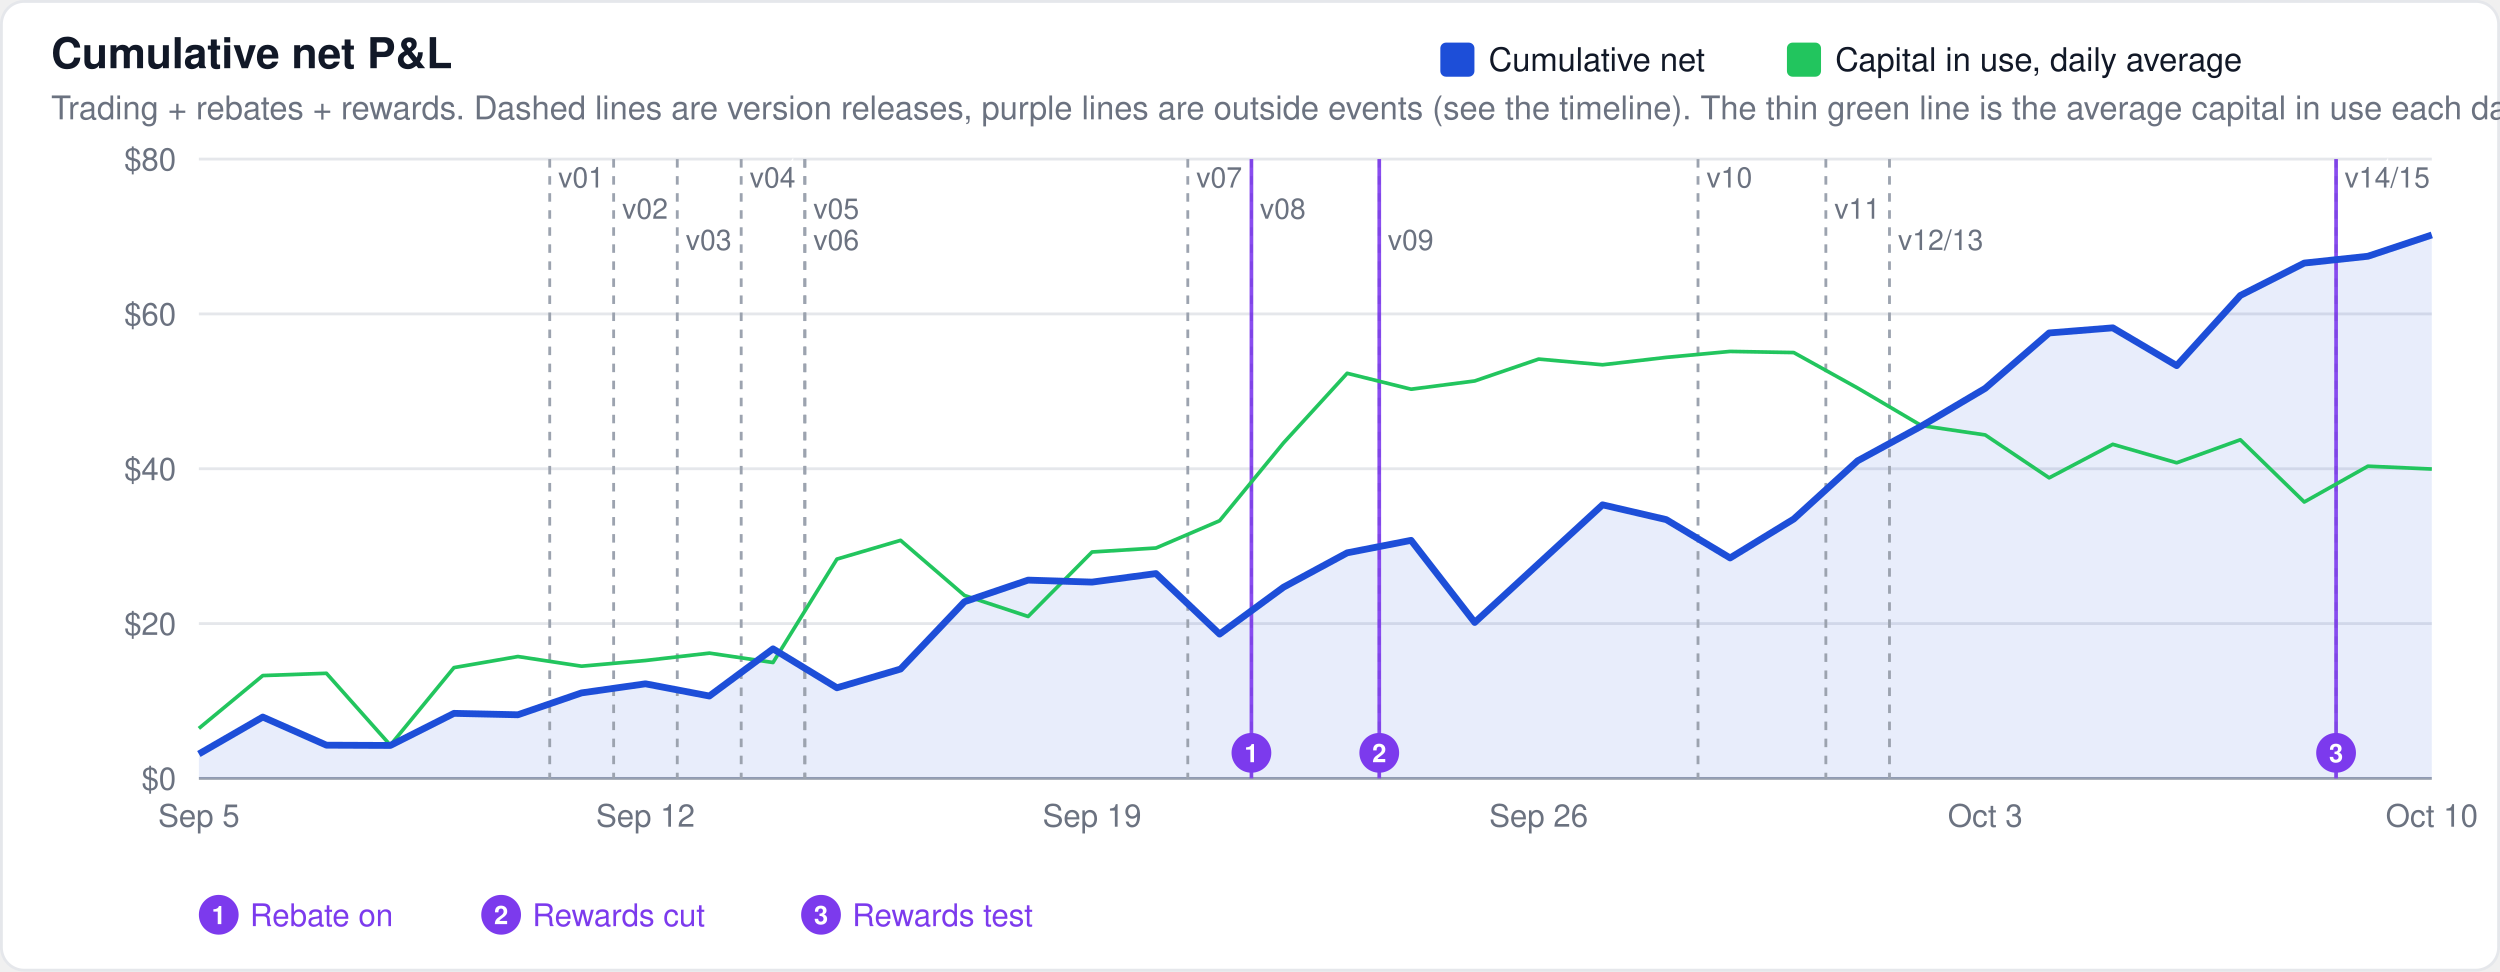
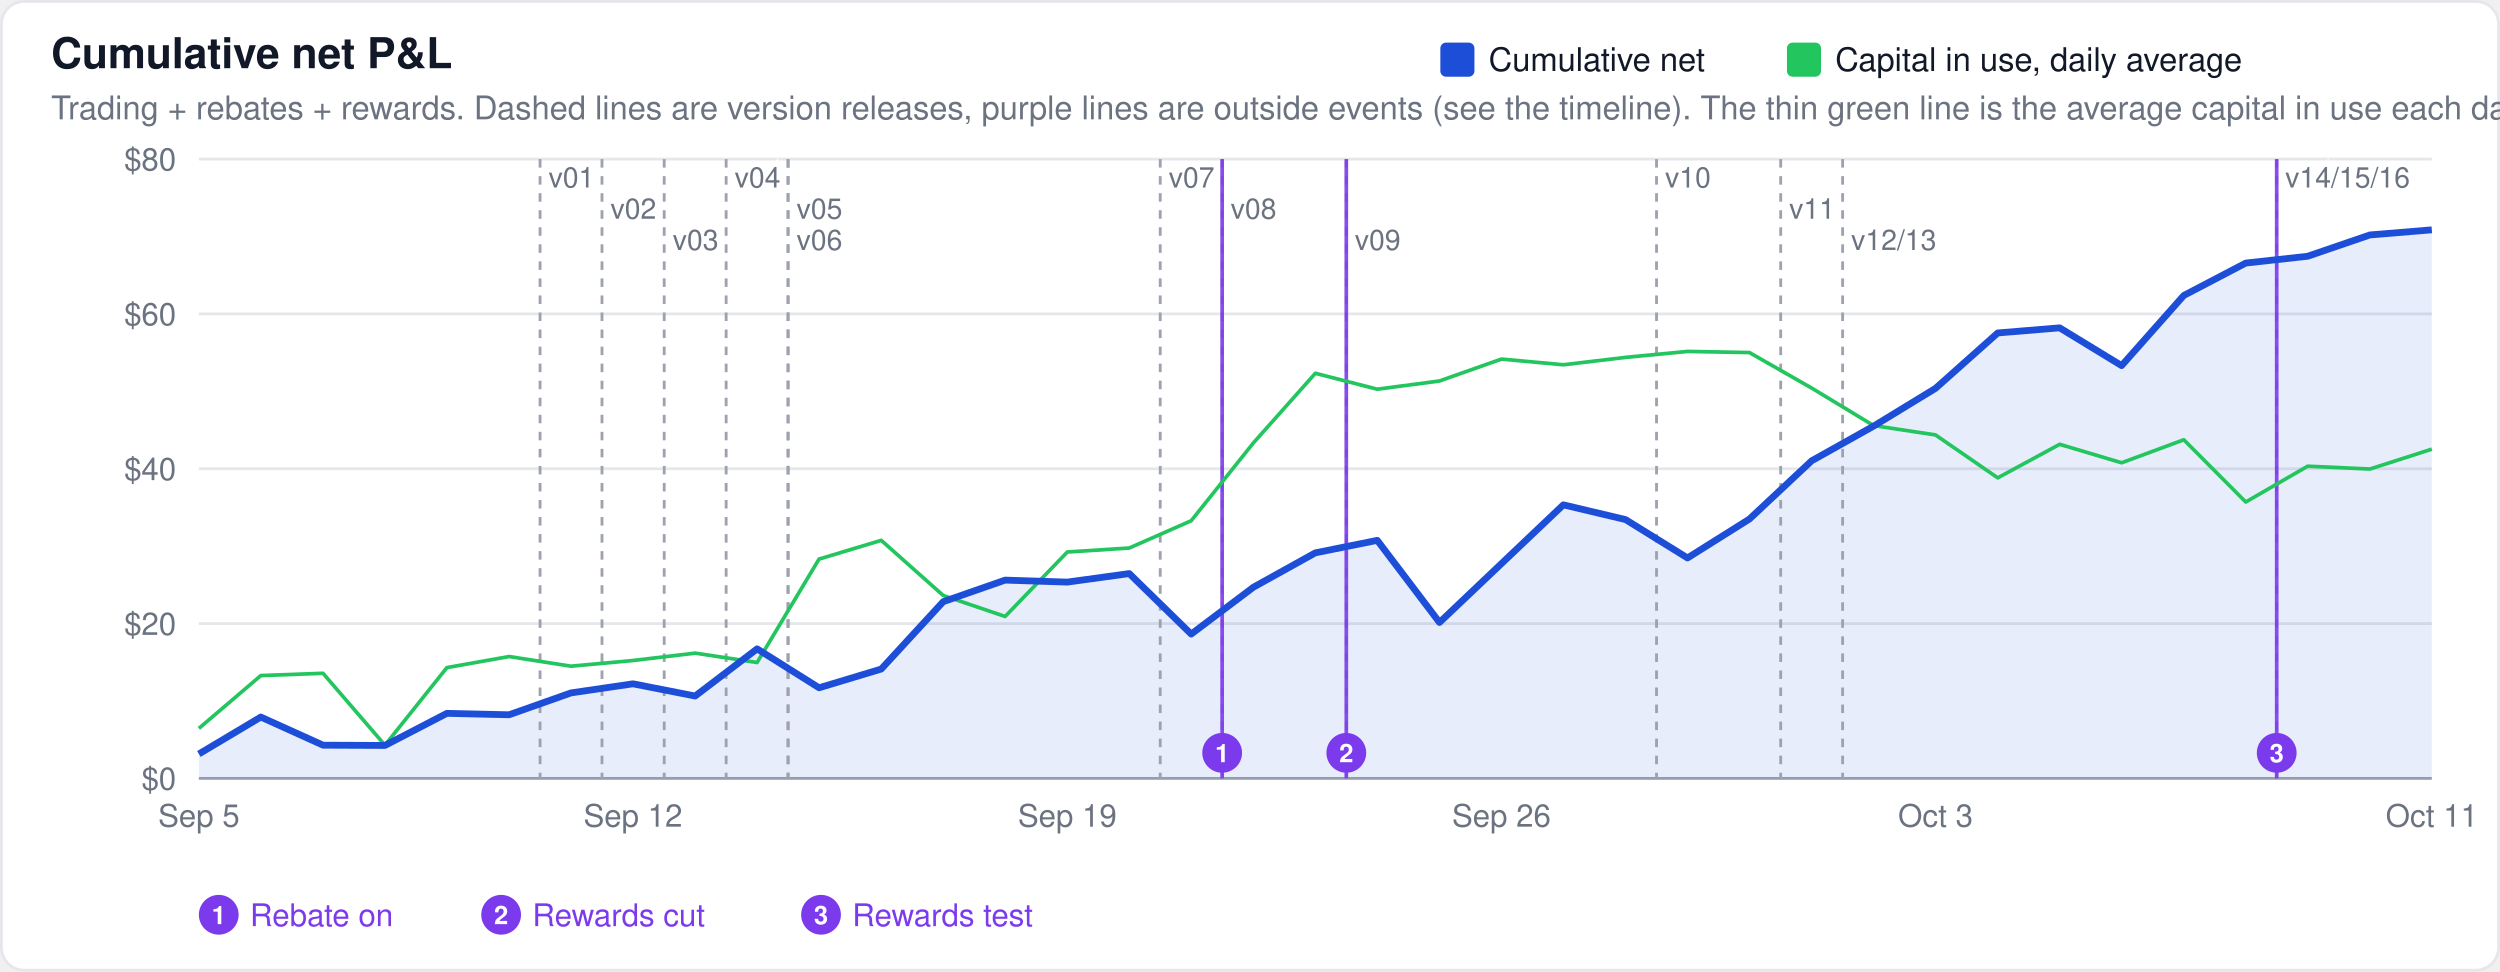
<svg xmlns="http://www.w3.org/2000/svg" width="880" height="342" viewBox="0 0 880 342" font-family="-apple-system,BlinkMacSystemFont,Segoe UI,Helvetica,Arial,sans-serif">
  <rect x="0.5" y="0.5" width="879" height="341" rx="8" fill="#ffffff" stroke="#e5e7eb" />
  <text x="18" y="24" font-size="15" font-weight="600" fill="#111827">Cumulative net P&amp;L</text>
  <text x="18" y="42" font-size="11.5" fill="#6b7280">Trading + rebates + rewards. Dashed lines are version releases, purple lines are outside events (see the timeline). The thin green line is the average capital in use each day.</text>
  <line x1="70" x2="856" y1="274.0" y2="274.0" stroke="#9ca3af" stroke-width="1" />
  <text x="62" y="278.0" font-size="11" text-anchor="end" fill="#6b7280">$0</text>
  <line x1="70" x2="856" y1="219.5" y2="219.5" stroke="#e5e7eb" stroke-width="1" />
  <text x="62" y="223.5" font-size="11" text-anchor="end" fill="#6b7280">$20</text>
  <line x1="70" x2="856" y1="165.0" y2="165.0" stroke="#e5e7eb" stroke-width="1" />
  <text x="62" y="169.0" font-size="11" text-anchor="end" fill="#6b7280">$40</text>
  <line x1="70" x2="856" y1="110.5" y2="110.5" stroke="#e5e7eb" stroke-width="1" />
  <text x="62" y="114.5" font-size="11" text-anchor="end" fill="#6b7280">$60</text>
  <line x1="70" x2="856" y1="56.0" y2="56.0" stroke="#e5e7eb" stroke-width="1" />
  <text x="62" y="60.0" font-size="11" text-anchor="end" fill="#6b7280">$80</text>
-   <path d="M70.0,274.0 L70.0,265.4 L92.5,252.4 L114.9,262.3 L137.4,262.4 L159.8,251.1 L182.3,251.6 L204.7,243.9 L227.2,240.7 L249.7,245.0 L272.1,228.4 L294.6,242.1 L317.0,235.5 L339.5,211.8 L361.9,204.2 L384.4,204.9 L406.9,201.9 L429.3,223.2 L451.8,206.7 L474.2,194.6 L496.7,190.2 L519.1,219.1 L541.6,198.4 L564.1,177.7 L586.5,182.9 L609.0,196.4 L631.4,182.7 L653.9,162.2 L676.3,150.0 L698.8,136.7 L721.3,117.2 L743.7,115.4 L766.2,128.7 L788.6,104.0 L811.1,92.6 L833.5,90.2 L856.0,82.7 L856.0,274.0 Z" fill="#1d4ed8" fill-opacity="0.1" stroke="none" />
-   <line x1="193.5" x2="193.5" y1="56" y2="274" stroke="#9ca3af" stroke-width="1" stroke-dasharray="3,3" />
-   <text x="196.5" y="66" font-size="10" fill="#6b7280" stroke="#ffffff" stroke-width="3" paint-order="stroke">v01</text>
-   <line x1="216.0" x2="216.0" y1="56" y2="274" stroke="#9ca3af" stroke-width="1" stroke-dasharray="3,3" />
-   <text x="219.0" y="77" font-size="10" fill="#6b7280" stroke="#ffffff" stroke-width="3" paint-order="stroke">v02</text>
-   <line x1="238.4" x2="238.4" y1="56" y2="274" stroke="#9ca3af" stroke-width="1" stroke-dasharray="3,3" />
-   <text x="241.4" y="88" font-size="10" fill="#6b7280" stroke="#ffffff" stroke-width="3" paint-order="stroke">v03</text>
-   <line x1="260.9" x2="260.9" y1="56" y2="274" stroke="#9ca3af" stroke-width="1" stroke-dasharray="3,3" />
-   <text x="263.9" y="66" font-size="10" fill="#6b7280" stroke="#ffffff" stroke-width="3" paint-order="stroke">v04</text>
-   <line x1="283.3" x2="283.3" y1="56" y2="274" stroke="#9ca3af" stroke-width="1" stroke-dasharray="3,3" />
-   <text x="286.3" y="77" font-size="10" fill="#6b7280" stroke="#ffffff" stroke-width="3" paint-order="stroke">v05</text>
-   <line x1="283.3" x2="283.3" y1="56" y2="274" stroke="#9ca3af" stroke-width="1" stroke-dasharray="3,3" />
-   <text x="286.3" y="88" font-size="10" fill="#6b7280" stroke="#ffffff" stroke-width="3" paint-order="stroke">v06</text>
-   <line x1="418.1" x2="418.1" y1="56" y2="274" stroke="#9ca3af" stroke-width="1" stroke-dasharray="3,3" />
-   <text x="421.1" y="66" font-size="10" fill="#6b7280" stroke="#ffffff" stroke-width="3" paint-order="stroke">v07</text>
-   <line x1="440.5" x2="440.5" y1="56" y2="274" stroke="#9ca3af" stroke-width="1" stroke-dasharray="3,3" />
-   <text x="443.5" y="77" font-size="10" fill="#6b7280" stroke="#ffffff" stroke-width="3" paint-order="stroke">v08</text>
-   <line x1="485.5" x2="485.5" y1="56" y2="274" stroke="#9ca3af" stroke-width="1" stroke-dasharray="3,3" />
-   <text x="488.5" y="88" font-size="10" fill="#6b7280" stroke="#ffffff" stroke-width="3" paint-order="stroke">v09</text>
-   <line x1="597.7" x2="597.7" y1="56" y2="274" stroke="#9ca3af" stroke-width="1" stroke-dasharray="3,3" />
-   <text x="600.7" y="66" font-size="10" fill="#6b7280" stroke="#ffffff" stroke-width="3" paint-order="stroke">v10</text>
-   <line x1="642.7" x2="642.7" y1="56" y2="274" stroke="#9ca3af" stroke-width="1" stroke-dasharray="3,3" />
-   <text x="645.7" y="77" font-size="10" fill="#6b7280" stroke="#ffffff" stroke-width="3" paint-order="stroke">v11</text>
-   <line x1="665.1" x2="665.1" y1="56" y2="274" stroke="#9ca3af" stroke-width="1" stroke-dasharray="3,3" />
-   <text x="668.1" y="88" font-size="10" fill="#6b7280" stroke="#ffffff" stroke-width="3" paint-order="stroke">v12/13</text>
-   <line x1="822.3" x2="822.3" y1="56" y2="274" stroke="#9ca3af" stroke-width="1" stroke-dasharray="3,3" />
-   <text x="825.3" y="66" font-size="10" fill="#6b7280" stroke="#ffffff" stroke-width="3" paint-order="stroke">v14/15</text>
-   <line x1="440.5" x2="440.5" y1="56" y2="274" stroke="#7c3aed" stroke-width="1.3" opacity="0.9" />
-   <circle cx="440.5" cy="265.0" r="7" fill="#7c3aed" />
-   <text x="440.5" y="268.3" font-size="9" font-weight="600" text-anchor="middle" fill="#ffffff">1</text>
-   <line x1="485.5" x2="485.5" y1="56" y2="274" stroke="#7c3aed" stroke-width="1.3" opacity="0.9" />
-   <circle cx="485.5" cy="265.0" r="7" fill="#7c3aed" />
-   <text x="485.5" y="268.3" font-size="9" font-weight="600" text-anchor="middle" fill="#ffffff">2</text>
-   <line x1="822.3" x2="822.3" y1="56" y2="274" stroke="#7c3aed" stroke-width="1.3" opacity="0.9" />
-   <circle cx="822.3" cy="265.0" r="7" fill="#7c3aed" />
-   <text x="822.3" y="268.3" font-size="9" font-weight="600" text-anchor="middle" fill="#ffffff">3</text>
+   <path d="M70.0,274.0 L70.0,265.4 L91.8,252.4 L113.7,262.3 L135.5,262.4 L157.3,251.1 L179.2,251.6 L201.0,243.9 L222.8,240.7 L244.7,245.0 L266.5,228.4 L288.3,242.1 L310.2,235.5 L332.0,211.8 L353.8,204.2 L375.7,204.9 L397.5,201.9 L419.3,223.2 L441.2,206.7 L463.0,194.6 L484.8,190.2 L506.7,219.1 L528.5,198.4 L550.3,177.7 L572.2,182.9 L594.0,196.4 L615.8,182.7 L637.7,162.2 L659.5,150.0 L681.3,136.7 L703.2,117.2 L725.0,115.4 L746.8,128.7 L768.7,104.0 L790.5,92.6 L812.3,90.2 L834.2,82.7 L856.0,80.9 L856.0,274.0 Z" fill="#1d4ed8" fill-opacity="0.1" stroke="none" />
+   <line x1="190.1" x2="190.1" y1="56" y2="274" stroke="#9ca3af" stroke-width="1" stroke-dasharray="3,3" />
+   <text x="193.1" y="66" font-size="10" fill="#6b7280" stroke="#ffffff" stroke-width="3" paint-order="stroke">v01</text>
+   <line x1="211.9" x2="211.9" y1="56" y2="274" stroke="#9ca3af" stroke-width="1" stroke-dasharray="3,3" />
+   <text x="214.9" y="77" font-size="10" fill="#6b7280" stroke="#ffffff" stroke-width="3" paint-order="stroke">v02</text>
+   <line x1="233.8" x2="233.8" y1="56" y2="274" stroke="#9ca3af" stroke-width="1" stroke-dasharray="3,3" />
+   <text x="236.8" y="88" font-size="10" fill="#6b7280" stroke="#ffffff" stroke-width="3" paint-order="stroke">v03</text>
+   <line x1="255.6" x2="255.6" y1="56" y2="274" stroke="#9ca3af" stroke-width="1" stroke-dasharray="3,3" />
+   <text x="258.6" y="66" font-size="10" fill="#6b7280" stroke="#ffffff" stroke-width="3" paint-order="stroke">v04</text>
+   <line x1="277.4" x2="277.4" y1="56" y2="274" stroke="#9ca3af" stroke-width="1" stroke-dasharray="3,3" />
+   <text x="280.4" y="77" font-size="10" fill="#6b7280" stroke="#ffffff" stroke-width="3" paint-order="stroke">v05</text>
+   <line x1="277.4" x2="277.4" y1="56" y2="274" stroke="#9ca3af" stroke-width="1" stroke-dasharray="3,3" />
+   <text x="280.4" y="88" font-size="10" fill="#6b7280" stroke="#ffffff" stroke-width="3" paint-order="stroke">v06</text>
+   <line x1="408.4" x2="408.4" y1="56" y2="274" stroke="#9ca3af" stroke-width="1" stroke-dasharray="3,3" />
+   <text x="411.4" y="66" font-size="10" fill="#6b7280" stroke="#ffffff" stroke-width="3" paint-order="stroke">v07</text>
+   <line x1="430.2" x2="430.2" y1="56" y2="274" stroke="#9ca3af" stroke-width="1" stroke-dasharray="3,3" />
+   <text x="433.2" y="77" font-size="10" fill="#6b7280" stroke="#ffffff" stroke-width="3" paint-order="stroke">v08</text>
+   <line x1="473.9" x2="473.9" y1="56" y2="274" stroke="#9ca3af" stroke-width="1" stroke-dasharray="3,3" />
+   <text x="476.9" y="88" font-size="10" fill="#6b7280" stroke="#ffffff" stroke-width="3" paint-order="stroke">v09</text>
+   <line x1="583.1" x2="583.1" y1="56" y2="274" stroke="#9ca3af" stroke-width="1" stroke-dasharray="3,3" />
+   <text x="586.1" y="66" font-size="10" fill="#6b7280" stroke="#ffffff" stroke-width="3" paint-order="stroke">v10</text>
+   <line x1="626.8" x2="626.8" y1="56" y2="274" stroke="#9ca3af" stroke-width="1" stroke-dasharray="3,3" />
+   <text x="629.8" y="77" font-size="10" fill="#6b7280" stroke="#ffffff" stroke-width="3" paint-order="stroke">v11</text>
+   <line x1="648.6" x2="648.6" y1="56" y2="274" stroke="#9ca3af" stroke-width="1" stroke-dasharray="3,3" />
+   <text x="651.6" y="88" font-size="10" fill="#6b7280" stroke="#ffffff" stroke-width="3" paint-order="stroke">v12/13</text>
+   <line x1="801.4" x2="801.4" y1="56" y2="274" stroke="#9ca3af" stroke-width="1" stroke-dasharray="3,3" />
+   <text x="804.4" y="66" font-size="10" fill="#6b7280" stroke="#ffffff" stroke-width="3" paint-order="stroke">v14/15/16</text>
+   <line x1="430.2" x2="430.2" y1="56" y2="274" stroke="#7c3aed" stroke-width="1.3" opacity="0.9" />
+   <circle cx="430.2" cy="265.0" r="7" fill="#7c3aed" />
+   <text x="430.2" y="268.3" font-size="9" font-weight="600" text-anchor="middle" fill="#ffffff">1</text>
+   <line x1="473.9" x2="473.9" y1="56" y2="274" stroke="#7c3aed" stroke-width="1.3" opacity="0.9" />
+   <circle cx="473.9" cy="265.0" r="7" fill="#7c3aed" />
+   <text x="473.9" y="268.3" font-size="9" font-weight="600" text-anchor="middle" fill="#ffffff">2</text>
+   <line x1="801.4" x2="801.4" y1="56" y2="274" stroke="#7c3aed" stroke-width="1.3" opacity="0.9" />
+   <circle cx="801.4" cy="265.0" r="7" fill="#7c3aed" />
+   <text x="801.4" y="268.3" font-size="9" font-weight="600" text-anchor="middle" fill="#ffffff">3</text>
  <circle cx="77.0" cy="322.0" r="7" fill="#7c3aed" />
  <text x="77.0" y="325.3" font-size="9" font-weight="600" text-anchor="middle" fill="#ffffff">1</text>
  <text x="88.0" y="326.0" font-size="11" fill="#7c3aed">Rebate on</text>
  <circle cx="176.4" cy="322.0" r="7" fill="#7c3aed" />
  <text x="176.4" y="325.3" font-size="9" font-weight="600" text-anchor="middle" fill="#ffffff">2</text>
  <text x="187.4" y="326.0" font-size="11" fill="#7c3aed">Rewards cut</text>
  <circle cx="289.0" cy="322.0" r="7" fill="#7c3aed" />
  <text x="289.0" y="325.3" font-size="9" font-weight="600" text-anchor="middle" fill="#ffffff">3</text>
  <text x="300.0" y="326.0" font-size="11" fill="#7c3aed">Rewards test</text>
-   <path d="M70.0,256.4 L92.5,237.8 L114.9,237.0 L137.4,262.3 L159.8,235.0 L182.3,231.1 L204.7,234.5 L227.2,232.5 L249.7,229.9 L272.1,233.2 L294.6,196.8 L317.0,190.2 L339.5,209.6 L361.9,217.0 L384.4,194.3 L406.9,192.9 L429.3,183.3 L451.8,155.9 L474.2,131.4 L496.7,137.0 L519.1,134.1 L541.6,126.4 L564.1,128.4 L586.5,125.8 L609.0,123.7 L631.4,124.1 L653.9,136.6 L676.3,149.8 L698.8,153.1 L721.3,168.2 L743.7,156.4 L766.2,162.9 L788.6,154.8 L811.1,176.7 L833.5,164.1 L856.0,165.1" fill="none" stroke="#22c55e" stroke-width="1.3" stroke-linejoin="round" />
-   <path d="M70.0,265.4 L92.5,252.4 L114.9,262.3 L137.4,262.4 L159.8,251.1 L182.3,251.6 L204.7,243.9 L227.2,240.7 L249.7,245.0 L272.1,228.4 L294.6,242.1 L317.0,235.5 L339.5,211.8 L361.9,204.2 L384.4,204.9 L406.9,201.9 L429.3,223.2 L451.8,206.7 L474.2,194.6 L496.7,190.2 L519.1,219.1 L541.6,198.4 L564.1,177.7 L586.5,182.9 L609.0,196.4 L631.4,182.7 L653.9,162.2 L676.3,150.0 L698.8,136.7 L721.3,117.2 L743.7,115.4 L766.2,128.7 L788.6,104.0 L811.1,92.6 L833.5,90.2 L856.0,82.7" fill="none" stroke="#1d4ed8" stroke-width="2.4" stroke-linejoin="round" />
+   <path d="M70.0,256.4 L91.8,237.8 L113.7,237.0 L135.5,262.3 L157.3,235.0 L179.2,231.1 L201.0,234.5 L222.8,232.5 L244.7,229.9 L266.5,233.2 L288.3,196.8 L310.2,190.2 L332.0,209.6 L353.8,217.0 L375.7,194.3 L397.5,192.9 L419.3,183.3 L441.2,155.9 L463.0,131.4 L484.8,137.0 L506.7,134.1 L528.5,126.4 L550.3,128.4 L572.2,125.8 L594.0,123.7 L615.8,124.1 L637.7,136.6 L659.5,149.8 L681.3,153.1 L703.2,168.2 L725.0,156.4 L746.8,162.9 L768.7,154.8 L790.5,176.7 L812.3,164.1 L834.2,165.1 L856.0,158.1" fill="none" stroke="#22c55e" stroke-width="1.3" stroke-linejoin="round" />
+   <path d="M70.0,265.4 L91.8,252.4 L113.7,262.3 L135.5,262.4 L157.3,251.1 L179.2,251.6 L201.0,243.9 L222.8,240.7 L244.7,245.0 L266.5,228.4 L288.3,242.1 L310.2,235.5 L332.0,211.8 L353.8,204.2 L375.7,204.9 L397.5,201.9 L419.3,223.2 L441.2,206.7 L463.0,194.6 L484.8,190.2 L506.7,219.1 L528.5,198.4 L550.3,177.7 L572.2,182.9 L594.0,196.4 L615.8,182.7 L637.7,162.2 L659.5,150.0 L681.3,136.7 L703.2,117.2 L725.0,115.4 L746.8,128.7 L768.7,104.0 L790.5,92.6 L812.3,90.2 L834.2,82.7 L856.0,80.9" fill="none" stroke="#1d4ed8" stroke-width="2.4" stroke-linejoin="round" />
  <rect x="629.0" y="15" width="12" height="12" rx="2" fill="#22c55e" />
  <text x="646.0" y="25" font-size="11.5" fill="#111827">Capital in use, daily average</text>
  <rect x="507.0" y="15" width="12" height="12" rx="2" fill="#1d4ed8" />
  <text x="524.0" y="25" font-size="11.5" fill="#111827">Cumulative net</text>
  <text x="70.0" y="291" font-size="11" text-anchor="middle" fill="#6b7280">Sep 5</text>
-   <text x="227.2" y="291" font-size="11" text-anchor="middle" fill="#6b7280">Sep 12</text>
-   <text x="384.4" y="291" font-size="11" text-anchor="middle" fill="#6b7280">Sep 19</text>
-   <text x="541.6" y="291" font-size="11" text-anchor="middle" fill="#6b7280">Sep 26</text>
-   <text x="698.8" y="291" font-size="11" text-anchor="middle" fill="#6b7280">Oct 3</text>
-   <text x="856.0" y="291" font-size="11" text-anchor="middle" fill="#6b7280">Oct 10</text>
+   <text x="222.8" y="291" font-size="11" text-anchor="middle" fill="#6b7280">Sep 12</text>
+   <text x="375.7" y="291" font-size="11" text-anchor="middle" fill="#6b7280">Sep 19</text>
+   <text x="528.5" y="291" font-size="11" text-anchor="middle" fill="#6b7280">Sep 26</text>
+   <text x="681.3" y="291" font-size="11" text-anchor="middle" fill="#6b7280">Oct 3</text>
+   <text x="856.0" y="291" font-size="11" text-anchor="middle" fill="#6b7280">Oct 11</text>
</svg>
